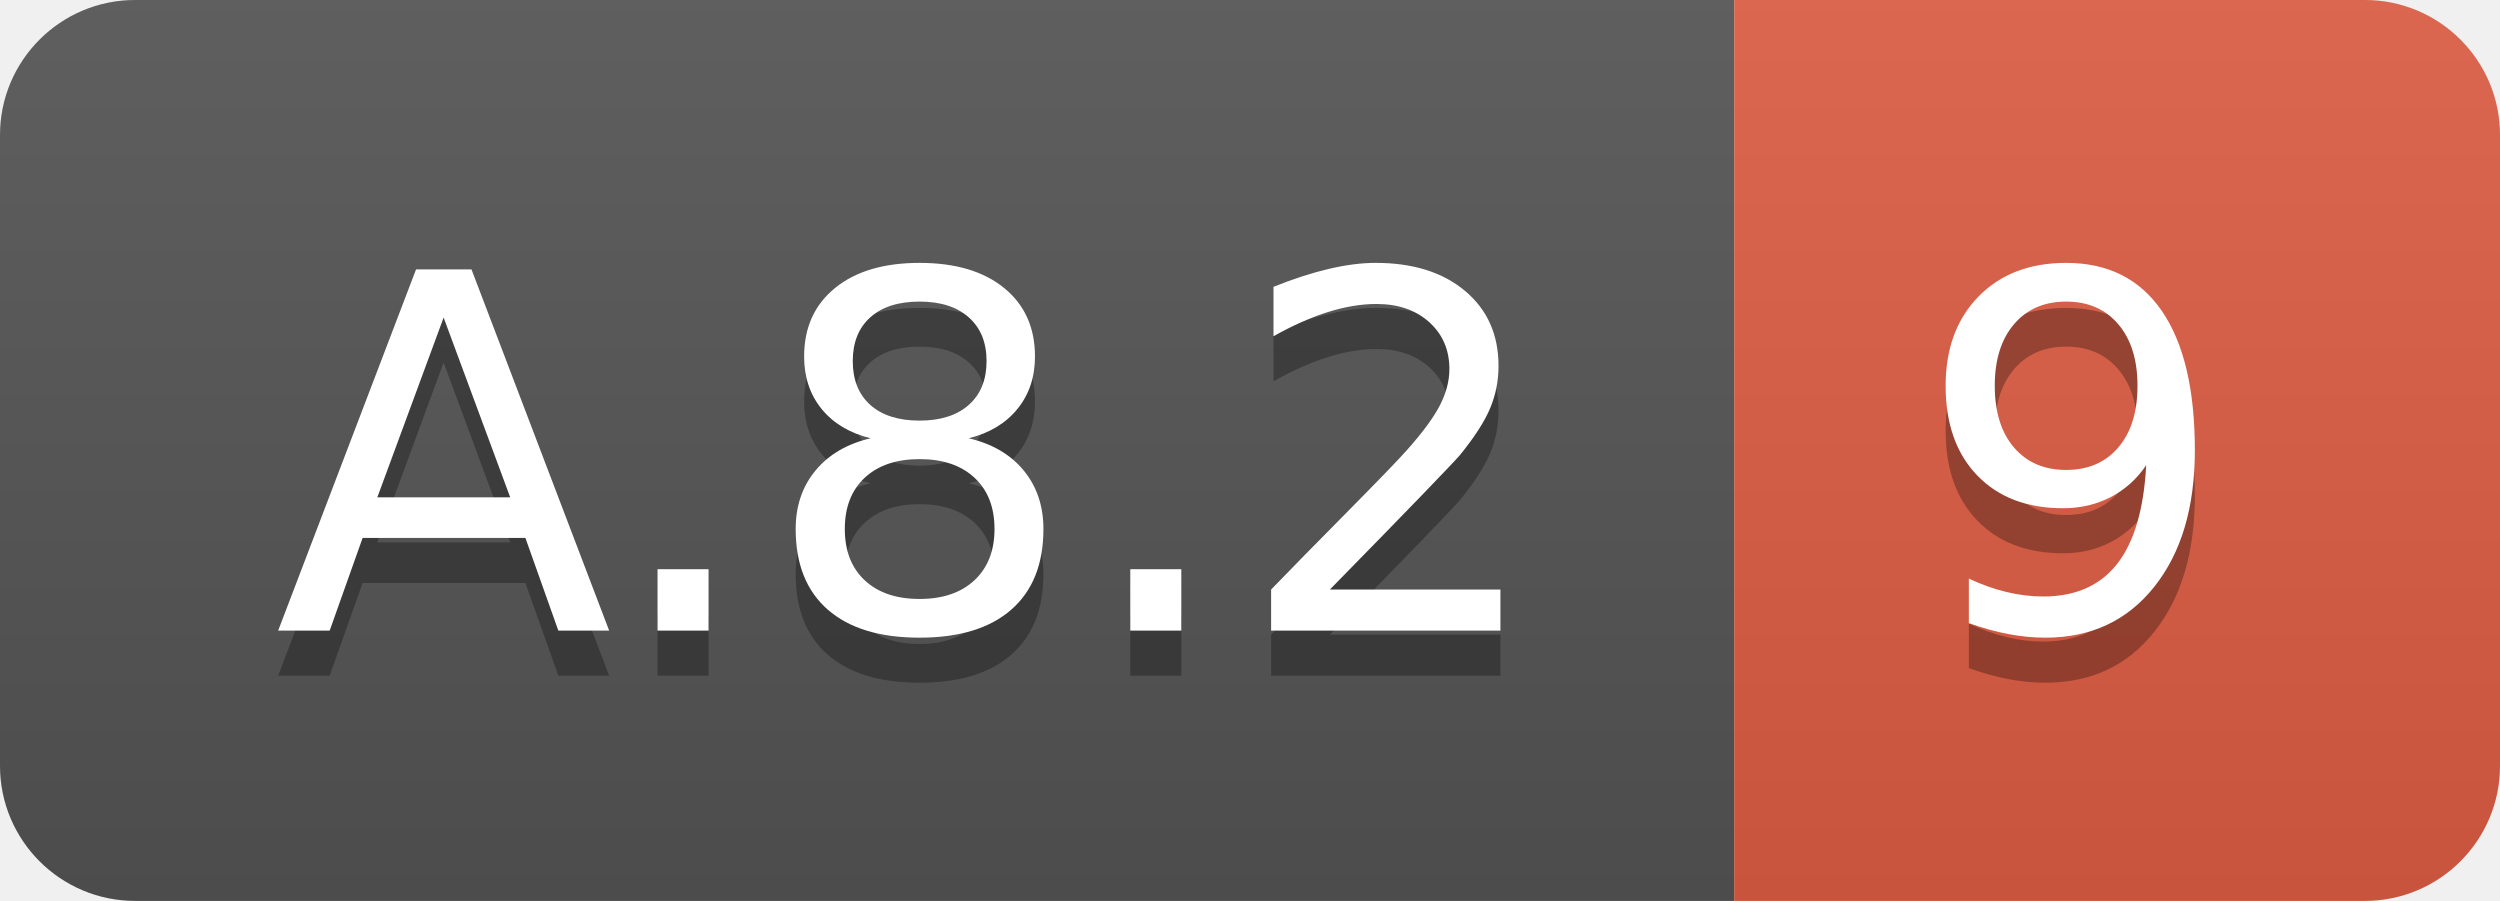
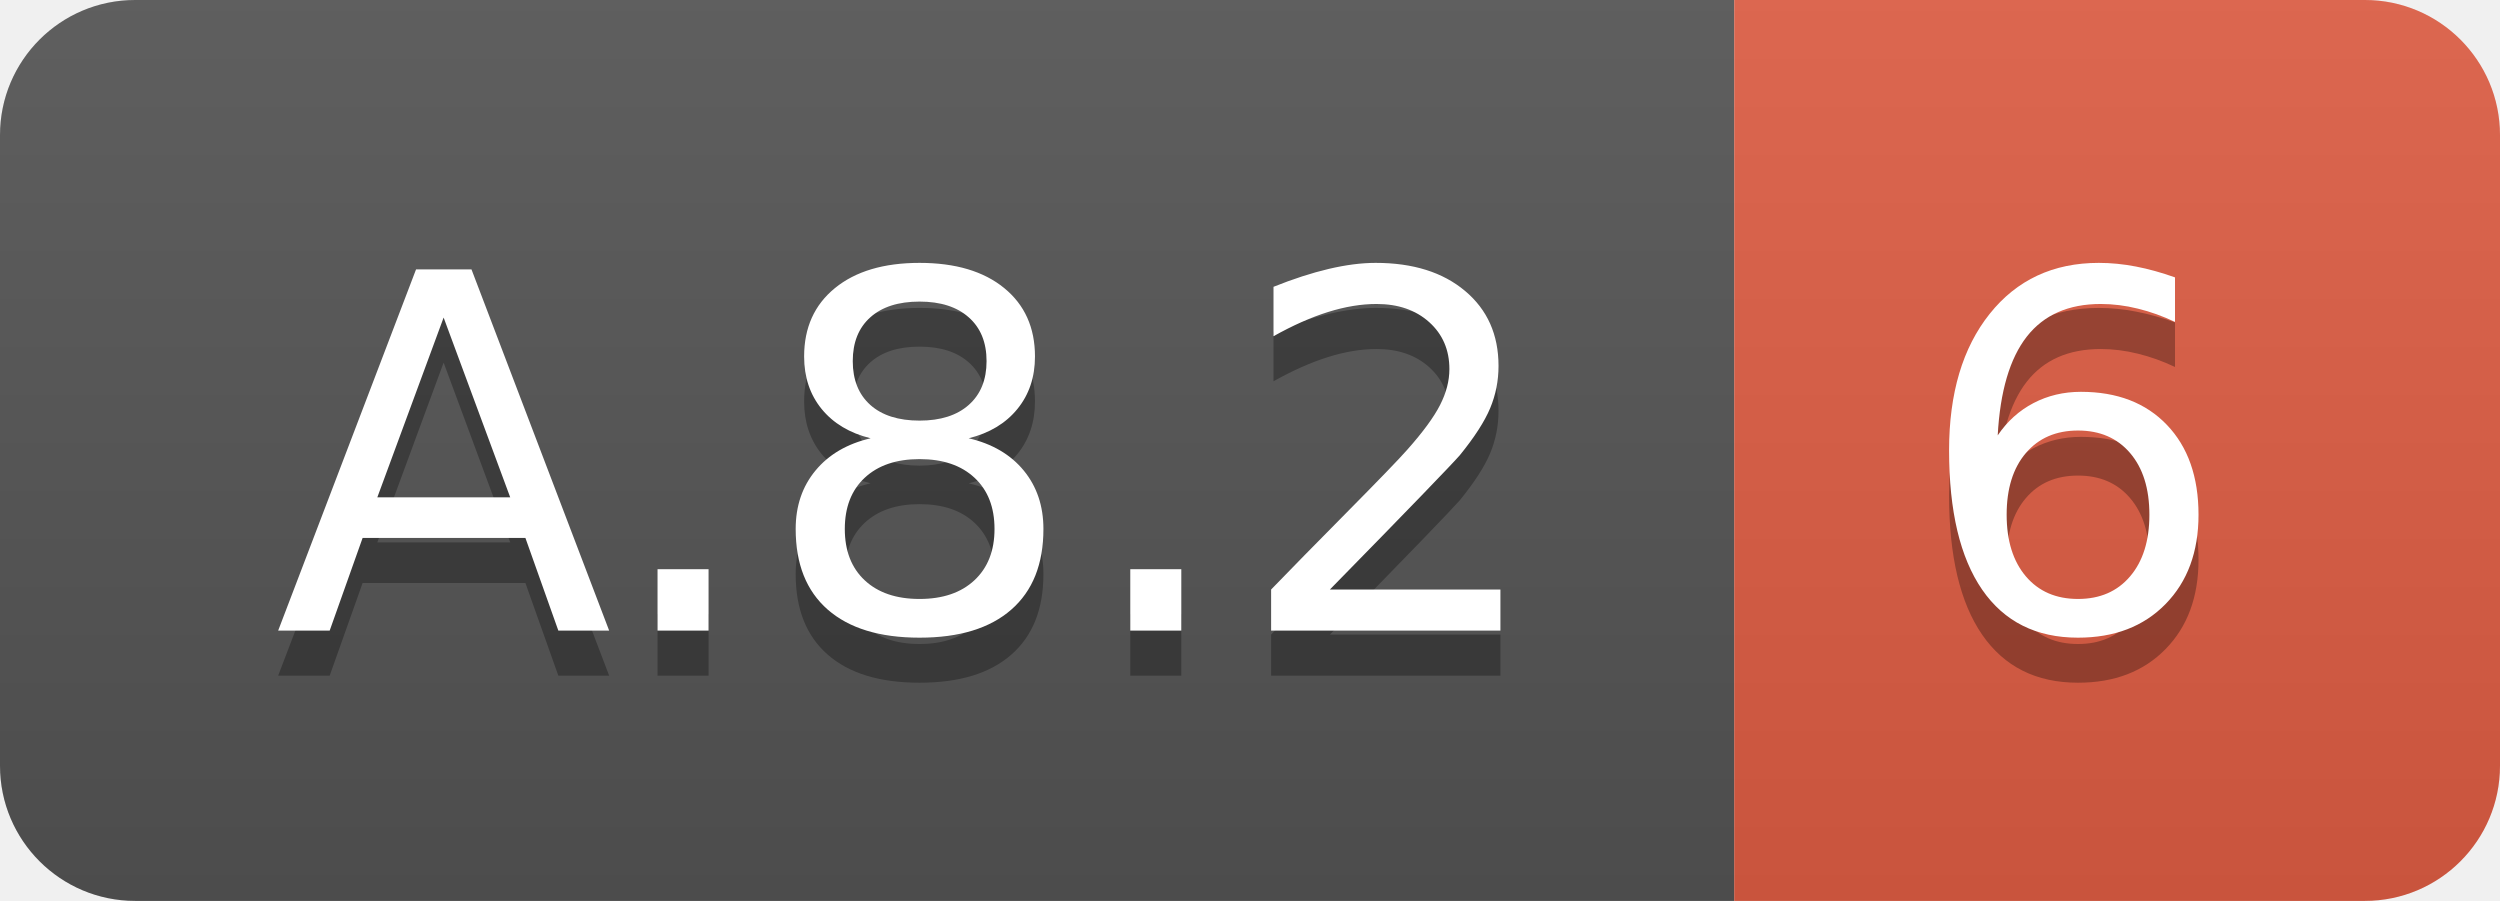
<svg xmlns="http://www.w3.org/2000/svg" width="55.5" height="20">
  <linearGradient id="smooth" x2="0" y2="100%">
    <stop offset="0" stop-color="#bbb" stop-opacity=".1" />
    <stop offset="1" stop-opacity=".1" />
  </linearGradient>
  <clipPath id="round">
    <rect width="55.5" height="20" rx="3" fill="#fff" />
  </clipPath>
  <g clip-path="url(#round)">
    <rect width="38.5" height="20" fill="#555" />
    <rect x="38.5" width="17.0" height="20" fill="#e05d44" />
    <rect width="55.5" height="20" fill="url(#smooth)" />
  </g>
  <g fill="#fff" text-anchor="middle" font-family="DejaVu Sans,Verdana,Geneva,sans-serif" font-size="110">
    <text x="202.5" y="150" fill="#010101" fill-opacity=".3" transform="scale(0.1)" textLength="285.0" lengthAdjust="spacing">A.8.2</text>
    <text x="202.5" y="140" transform="scale(0.1)" textLength="285.0" lengthAdjust="spacing">A.8.2</text>
-     <text x="460.0" y="150" fill="#010101" fill-opacity=".3" transform="scale(0.1)" textLength="70.0" lengthAdjust="spacing">9</text>
-     <text x="460.0" y="140" transform="scale(0.1)" textLength="70.0" lengthAdjust="spacing">9</text>
+     <text x="460.0" y="150" fill="#010101" fill-opacity=".3" transform="scale(0.1)" textLength="70.0" lengthAdjust="spacing">6</text>
+     <text x="460.0" y="140" transform="scale(0.1)" textLength="70.0" lengthAdjust="spacing">6</text>
  </g>
</svg>
